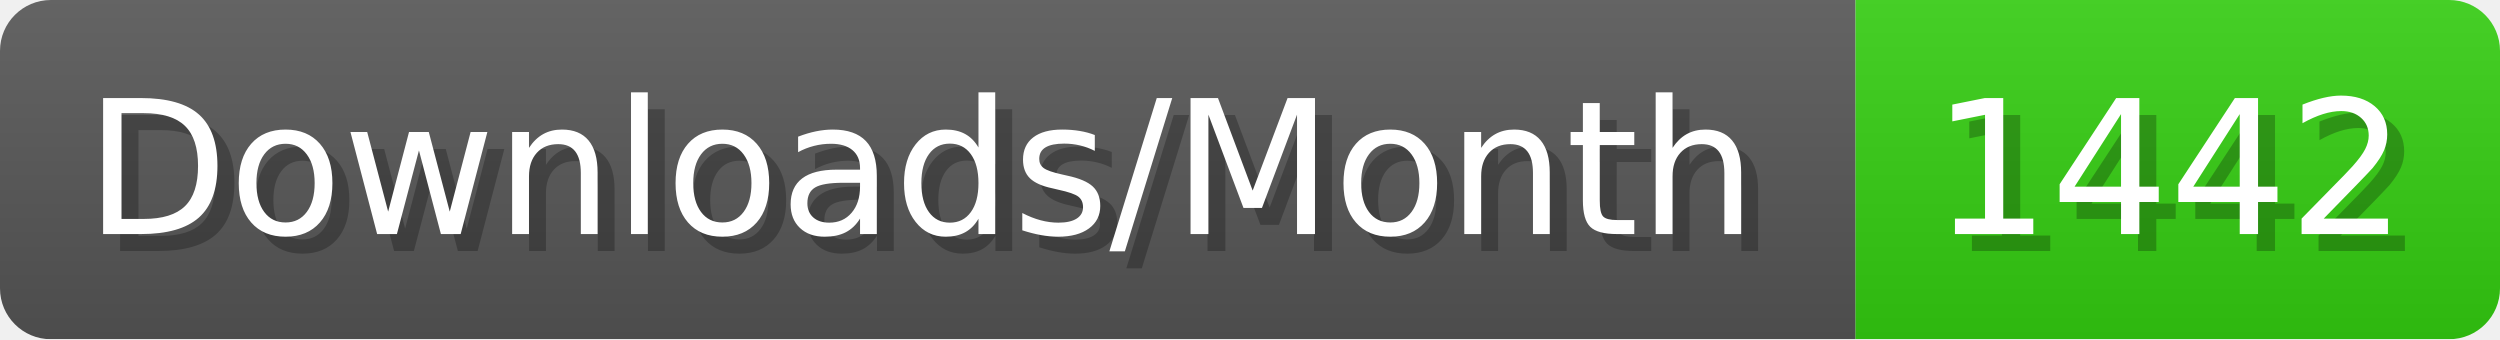
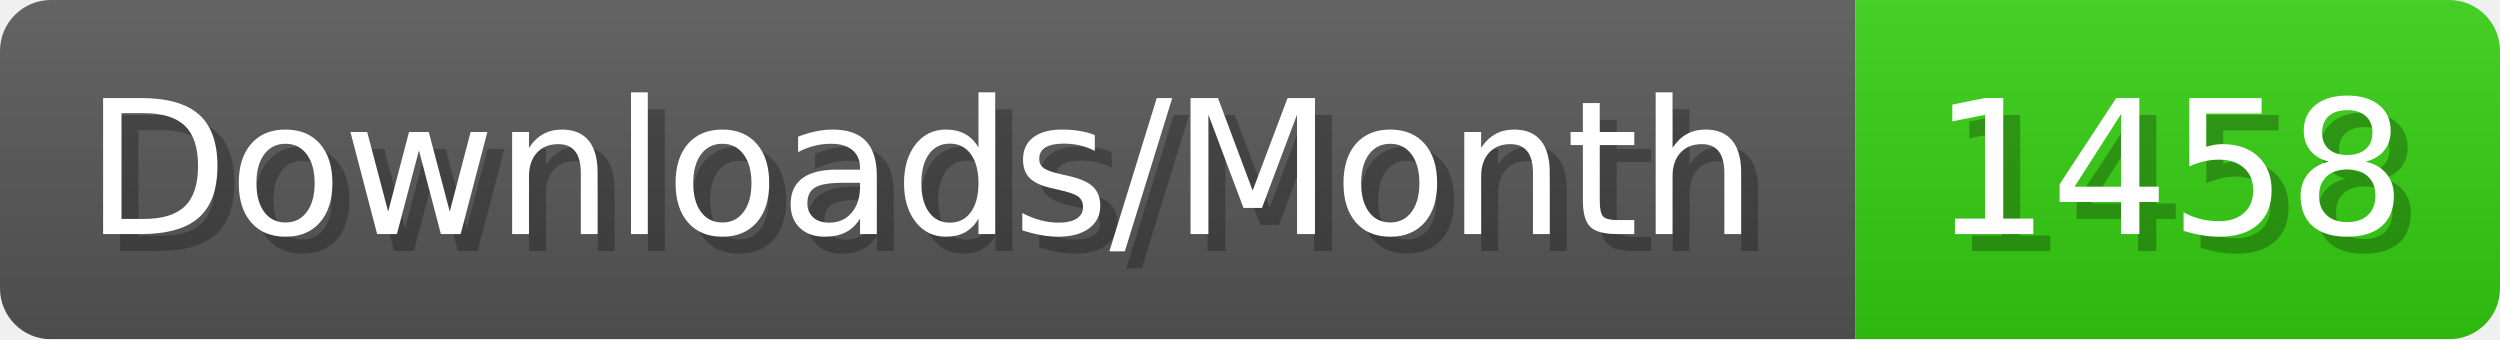
- <svg xmlns="http://www.w3.org/2000/svg" width="147.4" height="20" viewBox="0 0 1474 200" role="img" aria-label="Downloads/Month: 1442">
+ <svg xmlns="http://www.w3.org/2000/svg" width="147.4" height="20" viewBox="0 0 1474 200" role="img" aria-label="Downloads/Month: 1458">
  <linearGradient id="YlXUI" x2="0" y2="100%">
    <stop offset="0" stop-opacity=".1" stop-color="#EEE" />
    <stop offset="1" stop-opacity=".1" />
  </linearGradient>
  <mask id="JHhop">
    <rect width="1474" height="200" rx="30" fill="#FFF" />
  </mask>
  <g mask="url(#JHhop)">
    <rect width="1094" height="200" fill="#555" />
    <rect width="380" height="200" fill="#3C1" x="1094" />
    <rect width="1474" height="200" fill="url(#YlXUI)" />
  </g>
  <g aria-hidden="true" fill="#fff" text-anchor="start" font-family="Verdana,DejaVu Sans,sans-serif" font-size="110">
    <text x="60" y="148" textLength="994" fill="#000" opacity="0.25">Downloads/Month</text>
    <text x="50" y="138" textLength="994">Downloads/Month</text>
-     <text x="1149" y="148" textLength="280" fill="#000" opacity="0.25">1442</text>
-     <text x="1139" y="138" textLength="280">1442</text>
+     <text x="1149" y="148" textLength="280" fill="#000" opacity="0.25">1458</text>
+     <text x="1139" y="138" textLength="280">1458</text>
  </g>
</svg>
